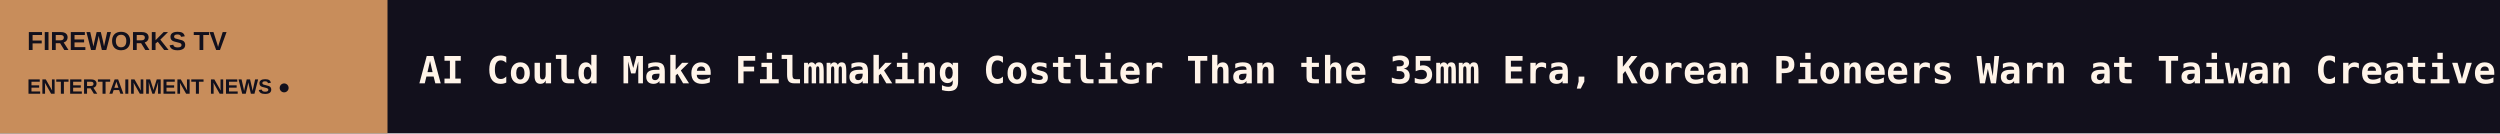
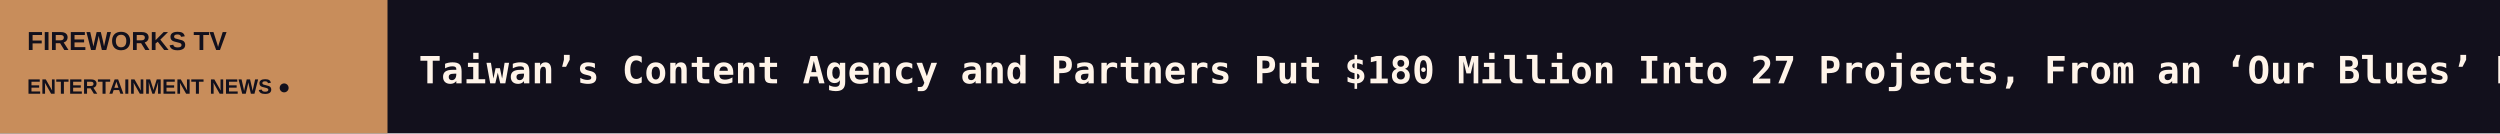
<svg xmlns="http://www.w3.org/2000/svg" width="1200" height="64" viewBox="0 0 1200 64" role="img" aria-label="FIREWORKS TV scrolling headlines">
  <rect width="1200" height="64" fill="#12101C" />
  <rect width="186" height="64" fill="#C88D5B" />
  <text x="13" y="24" fill="#12101C" font-size="12.5" font-family="Arial,sans-serif" font-weight="800">FIREWORKS TV</text>
  <text x="13" y="45" fill="#12101C" font-size="10" font-family="Arial,sans-serif" font-weight="800">ENTERTAINMENT NEWS  ●</text>
  <defs>
    <clipPath id="window">
      <rect x="186" y="0" width="1014" height="64" />
    </clipPath>
  </defs>
  <g clip-path="url(#window)">
    <g>
-       <text x="201" y="40" font-size="18" font-weight="600" font-family="monospace" fill="#FFF4E9" textLength="8175" lengthAdjust="spacing">AI Could Make Filmmaking Costlier Than the 35mm Era, Korean Pioneers Warn at Taiwan Creative Content Fest   ◆   Papua New Guinea’s Most Expensive Film, ‘Mussau: The First Song,’ Wraps Shoot, Unveils First Looks (EXCLUSIVE)   ◆   ‘Pokemon’ Anime Studio OLM Trains AI Coloring Tool on Just Three Frames in Japan Government-Backed Project   ◆   U2’s The Edge Wrote an ‘Elf’ Sequel, But It ‘Petered Out and Never Happened,’ Says Andy Richter   ◆   ‘Club Kid’ Scene-Stealer Kirby Howell-Baptiste on Playing a Drugged-Up Party Girl Who Turns Jordan Firstman’s World Upside Down: She’s ‘A Complete Tornado’   ◆   French Cinema Is Thriving at Festivals but Facing an Uphill Battle in U.S. Theaters as Distributors Navigate a Shrinking Market   ◆   </text>
-       <text x="8376" y="40" font-size="18" font-weight="600" font-family="monospace" fill="#FFF4E9" textLength="8175" lengthAdjust="spacing">AI Could Make Filmmaking Costlier Than the 35mm Era, Korean Pioneers Warn at Taiwan Creative Content Fest   ◆   Papua New Guinea’s Most Expensive Film, ‘Mussau: The First Song,’ Wraps Shoot, Unveils First Looks (EXCLUSIVE)   ◆   ‘Pokemon’ Anime Studio OLM Trains AI Coloring Tool on Just Three Frames in Japan Government-Backed Project   ◆   U2’s The Edge Wrote an ‘Elf’ Sequel, But It ‘Petered Out and Never Happened,’ Says Andy Richter   ◆   ‘Club Kid’ Scene-Stealer Kirby Howell-Baptiste on Playing a Drugged-Up Party Girl Who Turns Jordan Firstman’s World Upside Down: She’s ‘A Complete Tornado’   ◆   French Cinema Is Thriving at Festivals but Facing an Uphill Battle in U.S. Theaters as Distributors Navigate a Shrinking Market   ◆   </text>
-       <animateTransform attributeName="transform" type="translate" from="0 0" to="-8175 0" dur="120s" repeatCount="indefinite" />
+       <text x="201" y="40" font-size="18" font-weight="600" font-family="monospace" fill="#FFF4E9" textLength="6481" lengthAdjust="spacing">Taiwan’s Content Agency and Partners Put $180 Million Into 27 Projects, From an ‘Our Blues’ Remake to an Off-Broadway Musical   ◆   Indonesian Horror Hit ‘Pabrik Gula’ Gets 2028 Sequel as MD Entertainment Lines Up Three Imax Films   ◆   ‘SNL’ Weekend Update Brutally Roasts Elon Musk Over ‘Epic’ Midterms Defeat   ◆   ‘SNL’: Druski Dons Whiteface as Elizabeth Holmes in ‘You Can See Everything’ Parody   ◆   Emma Stone Ambushes Druski’s ‘SNL’ Monologue in Adorable Fashion   ◆   James Talarico Crashes ‘SNL’ Cold Open: ‘I’m the Guy Who’s Been Texting You Every Day Asking for $5’   ◆   </text>
+       <text x="6682" y="40" font-size="18" font-weight="600" font-family="monospace" fill="#FFF4E9" textLength="6481" lengthAdjust="spacing">Taiwan’s Content Agency and Partners Put $180 Million Into 27 Projects, From an ‘Our Blues’ Remake to an Off-Broadway Musical   ◆   Indonesian Horror Hit ‘Pabrik Gula’ Gets 2028 Sequel as MD Entertainment Lines Up Three Imax Films   ◆   ‘SNL’ Weekend Update Brutally Roasts Elon Musk Over ‘Epic’ Midterms Defeat   ◆   ‘SNL’: Druski Dons Whiteface as Elizabeth Holmes in ‘You Can See Everything’ Parody   ◆   Emma Stone Ambushes Druski’s ‘SNL’ Monologue in Adorable Fashion   ◆   James Talarico Crashes ‘SNL’ Cold Open: ‘I’m the Guy Who’s Been Texting You Every Day Asking for $5’   ◆   </text>
+       <animateTransform attributeName="transform" type="translate" from="0 0" to="-6481 0" dur="95s" repeatCount="indefinite" />
    </g>
  </g>
</svg>
